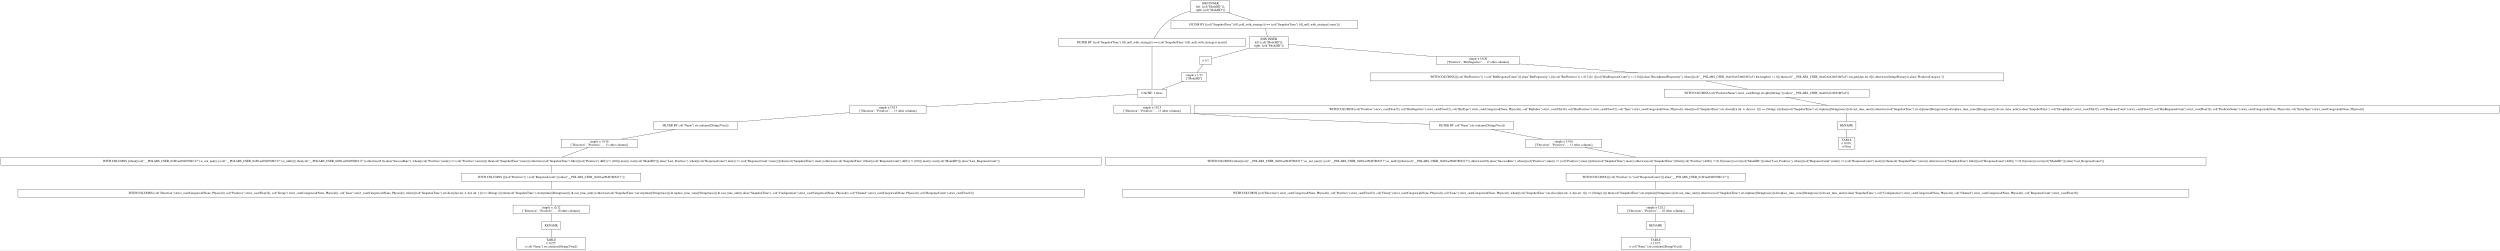
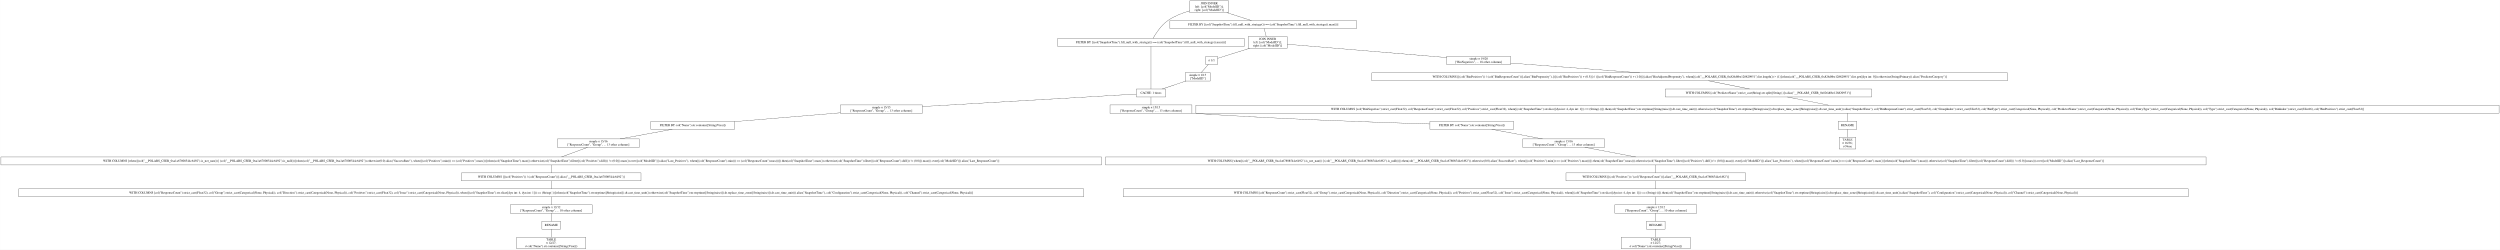
- <svg xmlns="http://www.w3.org/2000/svg" width="11276pt" height="1128pt" viewBox="0.00 0.00 11276.00 1128.00">
+ <svg xmlns="http://www.w3.org/2000/svg" width="11292pt" height="1128pt" viewBox="0.00 0.00 11291.50 1128.00">
  <g id="graph0" class="graph" transform="scale(1 1) rotate(0) translate(4 1124)">
-     <polygon fill="white" stroke="transparent" points="-4,4 -4,-1124 11272,-1124 11272,4 -4,4" />
+     <polygon fill="white" stroke="transparent" points="-4,4 -4,-1124 11287.5,-1124 11287.5,4 -4,4" />
    <g id="node1" class="node">
-       <polygon fill="none" stroke="black" points="5543,-1120 5367,-1120 5367,-1067 5543,-1067 5543,-1120" />
-       <text text-anchor="middle" x="5455" y="-1104.8" font-family="Times,serif" font-size="14.00">JOIN INNER</text>
-       <text text-anchor="middle" x="5455" y="-1089.8" font-family="Times,serif" font-size="14.00">left: [col("ModelID")];</text>
-       <text text-anchor="middle" x="5455" y="-1074.8" font-family="Times,serif" font-size="14.00">right: [col("ModelID")]</text>
+       <polygon fill="none" stroke="black" points="5545.5,-1120 5369.5,-1120 5369.5,-1067 5545.5,-1067 5545.5,-1120" />
+       <text text-anchor="middle" x="5457.5" y="-1104.8" font-family="Times,serif" font-size="14.00">JOIN INNER</text>
+       <text text-anchor="middle" x="5457.5" y="-1089.8" font-family="Times,serif" font-size="14.00">left: [col("ModelID")];</text>
+       <text text-anchor="middle" x="5457.5" y="-1074.8" font-family="Times,serif" font-size="14.00">right: [col("ModelID")]</text>
    </g>
    <g id="node2" class="node">
-       <polygon fill="none" stroke="black" points="5613.5,-950.5 4770.5,-950.5 4770.5,-914.5 5613.5,-914.5 5613.5,-950.5" />
-       <text text-anchor="middle" x="5192" y="-928.8" font-family="Times,serif" font-size="14.00">FILTER BY [(col("SnapshotTime").fill_null_with_strategy()) == (col("SnapshotTime").fill_null_with_strategy().max())]</text>
+       <polygon fill="none" stroke="black" points="5616,-950.5 4773,-950.5 4773,-914.5 5616,-914.5 5616,-950.5" />
+       <text text-anchor="middle" x="5194.5" y="-928.8" font-family="Times,serif" font-size="14.00">FILTER BY [(col("SnapshotTime").fill_null_with_strategy()) == (col("SnapshotTime").fill_null_with_strategy().max())]</text>
    </g>
    <g id="edge1" class="edge">
-       <path fill="none" stroke="black" d="M5366.73,-1074.97C5333.73,-1065.57 5297.21,-1051.55 5268,-1031 5237.64,-1009.63 5213.6,-972.62 5201.21,-950.86" />
+       <path fill="none" stroke="black" d="M5369.23,-1074.97C5336.23,-1065.57 5299.71,-1051.55 5270.5,-1031 5240.14,-1009.63 5216.1,-972.62 5203.71,-950.86" />
    </g>
    <g id="node13" class="node">
-       <polygon fill="none" stroke="black" points="6120.5,-1031 5277.5,-1031 5277.5,-995 6120.5,-995 6120.5,-1031" />
-       <text text-anchor="middle" x="5699" y="-1009.3" font-family="Times,serif" font-size="14.00">FILTER BY [(col("SnapshotTime").fill_null_with_strategy()) == (col("SnapshotTime").fill_null_with_strategy().max())]</text>
+       <polygon fill="none" stroke="black" points="6123,-1031 5280,-1031 5280,-995 6123,-995 6123,-1031" />
+       <text text-anchor="middle" x="5701.5" y="-1009.3" font-family="Times,serif" font-size="14.00">FILTER BY [(col("SnapshotTime").fill_null_with_strategy()) == (col("SnapshotTime").fill_null_with_strategy().max())]</text>
    </g>
    <g id="edge12" class="edge">
-       <path fill="none" stroke="black" d="M5534.56,-1066.9C5571.13,-1055.14 5613.52,-1041.5 5646.1,-1031.02" />
+       <path fill="none" stroke="black" d="M5537.06,-1066.9C5573.63,-1055.14 5616.02,-1041.5 5648.6,-1031.02" />
    </g>
    <g id="node3" class="node">
-       <polygon fill="none" stroke="black" points="5258,-722 5126,-722 5126,-686 5258,-686 5258,-722" />
-       <text text-anchor="middle" x="5192" y="-700.3" font-family="Times,serif" font-size="14.00">CACHE: 1 times</text>
+       <polygon fill="none" stroke="black" points="5260.5,-722 5128.5,-722 5128.5,-686 5260.5,-686 5260.5,-722" />
+       <text text-anchor="middle" x="5194.5" y="-700.3" font-family="Times,serif" font-size="14.00">CACHE: 1 times</text>
    </g>
    <g id="edge2" class="edge">
-       <path fill="none" stroke="black" d="M5192,-914.48C5192,-872.5 5192,-764.4 5192,-722.22" />
+       <path fill="none" stroke="black" d="M5194.5,-914.48C5194.5,-872.5 5194.5,-764.4 5194.5,-722.22" />
    </g>
    <g id="node4" class="node">
-       <polygon fill="none" stroke="black" points="5364,-650 5020,-650 5020,-612 5364,-612 5364,-650" />
-       <text text-anchor="middle" x="5192" y="-634.8" font-family="Times,serif" font-size="14.00">simple π 15/15</text>
-       <text text-anchor="middle" x="5192" y="-619.8" font-family="Times,serif" font-size="14.00">["Direction", "Positives", ... 13 other columns]</text>
+       <polygon fill="none" stroke="black" points="5379.5,-650 5009.5,-650 5009.5,-612 5379.5,-612 5379.5,-650" />
+       <text text-anchor="middle" x="5194.5" y="-634.8" font-family="Times,serif" font-size="14.00">simple π 15/15</text>
+       <text text-anchor="middle" x="5194.5" y="-619.8" font-family="Times,serif" font-size="14.00">["ResponseCount", "Group", ... 13 other columns]</text>
    </g>
    <g id="edge3" class="edge">
-       <path fill="none" stroke="black" d="M5192,-685.81C5192,-674.98 5192,-661.01 5192,-650.02" />
+       <path fill="none" stroke="black" d="M5194.5,-685.81C5194.5,-674.98 5194.5,-661.01 5194.5,-650.02" />
    </g>
    <g id="node23" class="node">
-       <polygon fill="none" stroke="black" points="4173,-650 3829,-650 3829,-612 4173,-612 4173,-650" />
-       <text text-anchor="middle" x="4001" y="-634.8" font-family="Times,serif" font-size="14.00">simple π 15/15</text>
-       <text text-anchor="middle" x="4001" y="-619.8" font-family="Times,serif" font-size="14.00">["Direction", "Positives", ... 13 other columns]</text>
+       <polygon fill="none" stroke="black" points="4161.5,-650 3791.5,-650 3791.5,-612 4161.5,-612 4161.5,-650" />
+       <text text-anchor="middle" x="3976.5" y="-634.8" font-family="Times,serif" font-size="14.00">simple π 15/15</text>
+       <text text-anchor="middle" x="3976.5" y="-619.8" font-family="Times,serif" font-size="14.00">["ResponseCount", "Group", ... 13 other columns]</text>
    </g>
    <g id="edge23" class="edge">
-       <path fill="none" stroke="black" d="M5125.84,-699.06C4945.49,-688.3 4440.84,-658.22 4173.02,-642.25" />
+       <path fill="none" stroke="black" d="M5128.15,-699.13C4946.89,-688.57 4438.47,-658.93 4161.69,-642.8" />
    </g>
    <g id="node5" class="node">
-       <polygon fill="none" stroke="black" points="6823,-576 6445,-576 6445,-540 6823,-540 6823,-576" />
-       <text text-anchor="middle" x="6634" y="-554.3" font-family="Times,serif" font-size="14.00">FILTER BY col("Name").str.contains([String(Visa)])</text>
+       <polygon fill="none" stroke="black" points="6832.5,-576 6454.5,-576 6454.5,-540 6832.5,-540 6832.5,-576" />
+       <text text-anchor="middle" x="6643.5" y="-554.3" font-family="Times,serif" font-size="14.00">FILTER BY col("Name").str.contains([String(Visa)])</text>
    </g>
    <g id="edge4" class="edge">
-       <path fill="none" stroke="black" d="M5364.43,-612.62C5367.31,-612.41 5370.16,-612.2 5373,-612 5752.77,-585.16 6197.91,-570.34 6444.74,-563.58" />
+       <path fill="none" stroke="black" d="M5379.57,-612.62C5382.57,-612.41 5385.55,-612.2 5388.5,-612 5766.14,-586.52 6208.58,-571.23 6454.38,-564.02" />
    </g>
    <g id="node6" class="node">
-       <polygon fill="none" stroke="black" points="7221,-496.5 6877,-496.5 6877,-458.5 7221,-458.5 7221,-496.5" />
-       <text text-anchor="middle" x="7049" y="-481.3" font-family="Times,serif" font-size="14.00">simple π 15/16</text>
-       <text text-anchor="middle" x="7049" y="-466.3" font-family="Times,serif" font-size="14.00">["Direction", "Positives", ... 13 other columns]</text>
+       <polygon fill="none" stroke="black" points="7243.5,-496.5 6873.5,-496.5 6873.5,-458.5 7243.5,-458.5 7243.5,-496.5" />
+       <text text-anchor="middle" x="7058.5" y="-481.3" font-family="Times,serif" font-size="14.00">simple π 15/16</text>
+       <text text-anchor="middle" x="7058.5" y="-466.3" font-family="Times,serif" font-size="14.00">["ResponseCount", "Group", ... 13 other columns]</text>
    </g>
    <g id="edge5" class="edge">
-       <path fill="none" stroke="black" d="M6724.05,-539.97C6791.87,-527.14 6884.65,-509.59 6953.72,-496.52" />
+       <path fill="none" stroke="black" d="M6733.55,-539.97C6801.37,-527.14 6894.15,-509.59 6963.22,-496.52" />
    </g>
    <g id="node7" class="node">
-       <polygon fill="none" stroke="black" points="9946,-415 4982,-415 4982,-379 9946,-379 9946,-415" />
-       <text text-anchor="middle" x="7464" y="-393.3" font-family="Times,serif" font-size="14.00">WITH COLUMNS [when([(col("__POLARS_CSER_0xf01ae0940786b317").is_not_nan()) | (col("__POLARS_CSER_0xf01ae0940786b317").is_null())]).then(col("__POLARS_CSER_0xf01ae0940786b317")).otherwise(0.0).alias("SuccessRate"), when([(col("Positives").min()) == (col("Positives").max())]).then(col("SnapshotTime").max()).otherwise(col("SnapshotTime").filter([(col("Positives").diff()) != (0.0)]).max()).over([col("ModelID")]).alias("Last_Positives"), when([(col("ResponseCount").min()) == (col("ResponseCount").max())]).then(col("SnapshotTime").max()).otherwise(col("SnapshotTime").filter([(col("ResponseCount").diff()) != (0.0)]).max()).over([col("ModelID")]).alias("Last_ResponseCount")]</text>
+       <polygon fill="none" stroke="black" points="9960,-415 4989,-415 4989,-379 9960,-379 9960,-415" />
+       <text text-anchor="middle" x="7474.5" y="-393.3" font-family="Times,serif" font-size="14.00">WITH COLUMNS [when([(col("__POLARS_CSER_0xa1a67808544c6492").is_not_nan()) | (col("__POLARS_CSER_0xa1a67808544c6492").is_null())]).then(col("__POLARS_CSER_0xa1a67808544c6492")).otherwise(0.0).alias("SuccessRate"), when([(col("Positives").min()) == (col("Positives").max())]).then(col("SnapshotTime").max()).otherwise(col("SnapshotTime").filter([(col("Positives").diff()) != (0.0)]).max()).over([col("ModelID")]).alias("Last_Positives"), when([(col("ResponseCount").min()) == (col("ResponseCount").max())]).then(col("SnapshotTime").max()).otherwise(col("SnapshotTime").filter([(col("ResponseCount").diff()) != (0.0)]).max()).over([col("ModelID")]).alias("Last_ResponseCount")]</text>
    </g>
    <g id="edge6" class="edge">
-       <path fill="none" stroke="black" d="M7144.21,-458.49C7213.25,-445.43 7306.02,-427.88 7373.86,-415.05" />
+       <path fill="none" stroke="black" d="M7153.94,-458.49C7223.14,-445.43 7316.14,-427.88 7384.14,-415.05" />
    </g>
    <g id="node8" class="node">
-       <polygon fill="none" stroke="black" points="7868.5,-343 7059.5,-343 7059.5,-307 7868.5,-307 7868.5,-343" />
-       <text text-anchor="middle" x="7464" y="-321.3" font-family="Times,serif" font-size="14.00">WITH COLUMNS [[(col("Positives")) / (col("ResponseCount"))].alias("__POLARS_CSER_0xf01ae0940786b317")]</text>
+       <polygon fill="none" stroke="black" points="7880,-343 7069,-343 7069,-307 7880,-307 7880,-343" />
+       <text text-anchor="middle" x="7474.5" y="-321.3" font-family="Times,serif" font-size="14.00">WITH COLUMNS [[(col("Positives")) / (col("ResponseCount"))].alias("__POLARS_CSER_0xa1a67808544c6492")]</text>
    </g>
    <g id="edge7" class="edge">
-       <path fill="none" stroke="black" d="M7464,-378.7C7464,-367.85 7464,-353.92 7464,-343.1" />
+       <path fill="none" stroke="black" d="M7474.5,-378.7C7474.5,-367.85 7474.5,-353.92 7474.5,-343.1" />
    </g>
    <g id="node9" class="node">
-       <polygon fill="none" stroke="black" points="9869,-271 5059,-271 5059,-235 9869,-235 9869,-271" />
-       <text text-anchor="middle" x="7464" y="-249.3" font-family="Times,serif" font-size="14.00">WITH COLUMNS [col("Direction").strict_cast(Categorical(None, Physical)), col("Positives").strict_cast(Float32), col("Group").strict_cast(Categorical(None, Physical)), col("Issue").strict_cast(Categorical(None, Physical)), when([(col("SnapshotTime").str.slice([dyn int: 4, dyn int: 1])) == (String(-))]).then(col("SnapshotTime").str.strptime([String(raise)]).dt.cast_time_unit()).otherwise(col("SnapshotTime").str.strptime([String(raise)]).dt.replace_time_zone([String(raise)]).dt.cast_time_unit()).alias("SnapshotTime"), col("Configuration").strict_cast(Categorical(None, Physical)), col("Channel").strict_cast(Categorical(None, Physical)), col("ResponseCount").strict_cast(Float32)]</text>
+       <polygon fill="none" stroke="black" points="9879.5,-271 5069.5,-271 5069.5,-235 9879.5,-235 9879.5,-271" />
+       <text text-anchor="middle" x="7474.5" y="-249.3" font-family="Times,serif" font-size="14.00">WITH COLUMNS [col("ResponseCount").strict_cast(Float32), col("Group").strict_cast(Categorical(None, Physical)), col("Direction").strict_cast(Categorical(None, Physical)), col("Positives").strict_cast(Float32), col("Issue").strict_cast(Categorical(None, Physical)), when([(col("SnapshotTime").str.slice([dyn int: 4, dyn int: 1])) == (String(-))]).then(col("SnapshotTime").str.strptime([String(raise)]).dt.cast_time_unit()).otherwise(col("SnapshotTime").str.strptime([String(raise)]).dt.replace_time_zone([String(raise)]).dt.cast_time_unit()).alias("SnapshotTime"), col("Configuration").strict_cast(Categorical(None, Physical)), col("Channel").strict_cast(Categorical(None, Physical))]</text>
    </g>
    <g id="edge8" class="edge">
-       <path fill="none" stroke="black" d="M7464,-306.7C7464,-295.85 7464,-281.92 7464,-271.1" />
+       <path fill="none" stroke="black" d="M7474.5,-306.7C7474.5,-295.85 7474.5,-281.92 7474.5,-271.1" />
    </g>
    <g id="node10" class="node">
-       <polygon fill="none" stroke="black" points="7636,-199 7292,-199 7292,-161 7636,-161 7636,-199" />
-       <text text-anchor="middle" x="7464" y="-183.8" font-family="Times,serif" font-size="14.00">simple π 12/12</text>
-       <text text-anchor="middle" x="7464" y="-168.8" font-family="Times,serif" font-size="14.00">["Direction", "Positives", ... 10 other columns]</text>
+       <polygon fill="none" stroke="black" points="7659.5,-199 7289.5,-199 7289.5,-161 7659.5,-161 7659.5,-199" />
+       <text text-anchor="middle" x="7474.5" y="-183.8" font-family="Times,serif" font-size="14.00">simple π 12/12</text>
+       <text text-anchor="middle" x="7474.5" y="-168.8" font-family="Times,serif" font-size="14.00">["ResponseCount", "Group", ... 10 other columns]</text>
    </g>
    <g id="edge9" class="edge">
-       <path fill="none" stroke="black" d="M7464,-234.81C7464,-223.98 7464,-210.01 7464,-199.02" />
+       <path fill="none" stroke="black" d="M7474.5,-234.81C7474.5,-223.98 7474.5,-210.01 7474.5,-199.02" />
    </g>
    <g id="node11" class="node">
-       <polygon fill="none" stroke="black" points="7506,-125 7422,-125 7422,-89 7506,-89 7506,-125" />
-       <text text-anchor="middle" x="7464" y="-103.3" font-family="Times,serif" font-size="14.00">RENAME</text>
+       <polygon fill="none" stroke="black" points="7516.5,-125 7432.5,-125 7432.5,-89 7516.5,-89 7516.5,-125" />
+       <text text-anchor="middle" x="7474.5" y="-103.3" font-family="Times,serif" font-size="14.00">RENAME</text>
    </g>
    <g id="edge10" class="edge">
-       <path fill="none" stroke="black" d="M7464,-160.72C7464,-149.7 7464,-135.78 7464,-125" />
+       <path fill="none" stroke="black" d="M7474.5,-160.72C7474.5,-149.7 7474.5,-135.78 7474.5,-125" />
    </g>
    <g id="node12" class="node">
-       <polygon fill="none" stroke="black" points="7619.5,-53 7308.5,-53 7308.5,0 7619.5,0 7619.5,-53" />
-       <text text-anchor="middle" x="7464" y="-37.8" font-family="Times,serif" font-size="14.00">TABLE</text>
-       <text text-anchor="middle" x="7464" y="-22.8" font-family="Times,serif" font-size="14.00">π 12/27;</text>
-       <text text-anchor="middle" x="7464" y="-7.8" font-family="Times,serif" font-size="14.00">σ col("Name").str.contains([String(Visa)])</text>
+       <polygon fill="none" stroke="black" points="7630,-53 7319,-53 7319,0 7630,0 7630,-53" />
+       <text text-anchor="middle" x="7474.5" y="-37.8" font-family="Times,serif" font-size="14.00">TABLE</text>
+       <text text-anchor="middle" x="7474.5" y="-22.8" font-family="Times,serif" font-size="14.00">π 12/27;</text>
+       <text text-anchor="middle" x="7474.5" y="-7.8" font-family="Times,serif" font-size="14.00">σ col("Name").str.contains([String(Visa)])</text>
    </g>
    <g id="edge11" class="edge">
-       <path fill="none" stroke="black" d="M7464,-88.97C7464,-78.51 7464,-64.9 7464,-53.16" />
+       <path fill="none" stroke="black" d="M7474.5,-88.97C7474.5,-78.51 7474.5,-64.9 7474.5,-53.16" />
    </g>
    <g id="node14" class="node">
-       <polygon fill="none" stroke="black" points="5807,-959 5631,-959 5631,-906 5807,-906 5807,-959" />
-       <text text-anchor="middle" x="5719" y="-943.8" font-family="Times,serif" font-size="14.00">JOIN INNER</text>
-       <text text-anchor="middle" x="5719" y="-928.8" font-family="Times,serif" font-size="14.00">left: [col("ModelID")];</text>
-       <text text-anchor="middle" x="5719" y="-913.8" font-family="Times,serif" font-size="14.00">right: [col("ModelID")]</text>
+       <polygon fill="none" stroke="black" points="5809.5,-959 5633.5,-959 5633.5,-906 5809.5,-906 5809.5,-959" />
+       <text text-anchor="middle" x="5721.5" y="-943.8" font-family="Times,serif" font-size="14.00">JOIN INNER</text>
+       <text text-anchor="middle" x="5721.5" y="-928.8" font-family="Times,serif" font-size="14.00">left: [col("ModelID")];</text>
+       <text text-anchor="middle" x="5721.5" y="-913.8" font-family="Times,serif" font-size="14.00">right: [col("ModelID")]</text>
    </g>
    <g id="edge13" class="edge">
-       <path fill="none" stroke="black" d="M5703.34,-994.97C5706.01,-984.51 5709.47,-970.9 5712.46,-959.16" />
+       <path fill="none" stroke="black" d="M5705.84,-994.97C5708.51,-984.51 5711.97,-970.9 5714.96,-959.16" />
    </g>
    <g id="node15" class="node">
-       <polygon fill="none" stroke="black" points="6849,-870 6475,-870 6475,-832 6849,-832 6849,-870" />
-       <text text-anchor="middle" x="6662" y="-854.8" font-family="Times,serif" font-size="14.00">simple π 19/20</text>
-       <text text-anchor="middle" x="6662" y="-839.8" font-family="Times,serif" font-size="14.00">["Positives", "BinNegatives", ... 17 other columns]</text>
+       <polygon fill="none" stroke="black" points="6818.5,-870 6530.5,-870 6530.5,-832 6818.5,-832 6818.5,-870" />
+       <text text-anchor="middle" x="6674.5" y="-854.8" font-family="Times,serif" font-size="14.00">simple π 19/20</text>
+       <text text-anchor="middle" x="6674.5" y="-839.8" font-family="Times,serif" font-size="14.00">["BinNegatives", ... 18 other columns]</text>
    </g>
    <g id="edge14" class="edge">
-       <path fill="none" stroke="black" d="M5807.29,-924.06C5959.07,-911.26 6272.61,-884.83 6474.81,-867.78" />
+       <path fill="none" stroke="black" d="M5809.87,-924.13C5974.72,-910.38 6330.47,-880.7 6530.47,-864.02" />
    </g>
    <g id="node21" class="node">
-       <polygon fill="none" stroke="black" points="5461,-869 5407,-869 5407,-833 5461,-833 5461,-869" />
-       <text text-anchor="middle" x="5434" y="-847.3" font-family="Times,serif" font-size="14.00">π 1/1</text>
+       <polygon fill="none" stroke="black" points="5495.5,-869 5441.5,-869 5441.5,-833 5495.5,-833 5495.5,-869" />
+       <text text-anchor="middle" x="5468.5" y="-847.3" font-family="Times,serif" font-size="14.00">π 1/1</text>
    </g>
    <g id="edge20" class="edge">
-       <path fill="none" stroke="black" d="M5630.78,-906.89C5572.41,-890.61 5499.77,-870.35 5461.14,-859.57" />
+       <path fill="none" stroke="black" d="M5640.06,-905.91C5590.36,-890.29 5530,-871.33 5495.74,-860.56" />
    </g>
    <g id="node16" class="node">
-       <polygon fill="none" stroke="black" points="9034,-795 6176,-795 6176,-759 9034,-759 9034,-795" />
-       <text text-anchor="middle" x="7605" y="-773.3" font-family="Times,serif" font-size="14.00">WITH COLUMNS [[(col("BinPositives")) / (col("BinResponseCount"))].alias("BinPropensity"), [([(col("BinPositives")) + (0.5)]) / ([(col("BinResponseCount")) + (1.0)])].alias("BinAdjustedPropensity"), when([(col("__POLARS_CSER_0xa61bc624b618f5cd").list.length()) &gt; (1)]).then(col("__POLARS_CSER_0xa61bc624b618f5cd").list.get([dyn int: 0])).otherwise(String(Primary)).alias("PredictorCategory")]</text>
+       <polygon fill="none" stroke="black" points="9063,-795 6192,-795 6192,-759 9063,-759 9063,-795" />
+       <text text-anchor="middle" x="7627.5" y="-773.3" font-family="Times,serif" font-size="14.00">WITH COLUMNS [[(col("BinPositives")) / (col("BinResponseCount"))].alias("BinPropensity"), [([(col("BinPositives")) + (0.5)]) / ([(col("BinResponseCount")) + (1.0)])].alias("BinAdjustedPropensity"), when([(col("__POLARS_CSER_0x826d6be128820951").list.length()) &gt; (1)]).then(col("__POLARS_CSER_0x826d6be128820951").list.get([dyn int: 0])).otherwise(String(Primary)).alias("PredictorCategory")]</text>
    </g>
    <g id="edge15" class="edge">
-       <path fill="none" stroke="black" d="M6849.15,-835.71C7002.47,-824 7219.83,-807.41 7382.13,-795.02" />
+       <path fill="none" stroke="black" d="M6818.72,-839.1C6973.52,-827.41 7221.49,-808.67 7402.09,-795.03" />
    </g>
    <g id="node17" class="node">
-       <polygon fill="none" stroke="black" points="8428,-722 7502,-722 7502,-686 8428,-686 8428,-722" />
-       <text text-anchor="middle" x="7965" y="-700.3" font-family="Times,serif" font-size="14.00">WITH COLUMNS [col("PredictorName").strict_cast(String).str.split([String(.)]).alias("__POLARS_CSER_0xa61bc624b618f5cd")]</text>
+       <polygon fill="none" stroke="black" points="8449.5,-722 7517.5,-722 7517.5,-686 8449.5,-686 8449.5,-722" />
+       <text text-anchor="middle" x="7983.5" y="-700.3" font-family="Times,serif" font-size="14.00">WITH COLUMNS [col("PredictorName").strict_cast(String).str.split([String(.)]).alias("__POLARS_CSER_0x826d6be128820951")]</text>
    </g>
    <g id="edge16" class="edge">
-       <path fill="none" stroke="black" d="M7691.23,-758.99C7747.91,-747.81 7821.81,-733.24 7878.54,-722.05" />
+       <path fill="none" stroke="black" d="M7712.77,-758.99C7768.82,-747.81 7841.9,-733.24 7898,-722.05" />
    </g>
    <g id="node18" class="node">
-       <polygon fill="none" stroke="black" points="11268,-649 5382,-649 5382,-613 11268,-613 11268,-649" />
-       <text text-anchor="middle" x="8325" y="-627.3" font-family="Times,serif" font-size="14.00">WITH COLUMNS [col("Positives").strict_cast(Float32), col("BinNegatives").strict_cast(Float32), col("BinType").strict_cast(Categorical(None, Physical)), col("BinIndex").strict_cast(UInt16), col("BinPositives").strict_cast(Float32), col("Type").strict_cast(Categorical(None, Physical)), when([(col("SnapshotTime").str.slice([dyn int: 4, dyn int: 1])) == (String(-))]).then(col("SnapshotTime").str.strptime([String(raise)]).dt.cast_time_unit()).otherwise(col("SnapshotTime").str.strptime([String(raise)]).dt.replace_time_zone([String(raise)]).dt.cast_time_unit()).alias("SnapshotTime"), col("GroupIndex").strict_cast(UInt32), col("ResponseCount").strict_cast(Float32), col("BinResponseCount").strict_cast(Float32), col("PredictorName").strict_cast(Categorical(None, Physical)), col("EntryType").strict_cast(Categorical(None, Physical))]</text>
+       <polygon fill="none" stroke="black" points="11283.5,-649 5397.5,-649 5397.5,-613 11283.5,-613 11283.5,-649" />
+       <text text-anchor="middle" x="8340.5" y="-627.3" font-family="Times,serif" font-size="14.00">WITH COLUMNS [col("BinNegatives").strict_cast(Float32), col("ResponseCount").strict_cast(Float32), col("Positives").strict_cast(Float32), when([(col("SnapshotTime").str.slice([dyn int: 4, dyn int: 1])) == (String(-))]).then(col("SnapshotTime").str.strptime([String(raise)]).dt.cast_time_unit()).otherwise(col("SnapshotTime").str.strptime([String(raise)]).dt.replace_time_zone([String(raise)]).dt.cast_time_unit()).alias("SnapshotTime"), col("BinResponseCount").strict_cast(Float32), col("GroupIndex").strict_cast(UInt32), col("BinType").strict_cast(Categorical(None, Physical)), col("PredictorName").strict_cast(Categorical(None, Physical)), col("EntryType").strict_cast(Categorical(None, Physical)), col("Type").strict_cast(Categorical(None, Physical)), col("BinIndex").strict_cast(UInt16), col("BinPositives").strict_cast(Float32)]</text>
    </g>
    <g id="edge17" class="edge">
-       <path fill="none" stroke="black" d="M8051.23,-685.99C8107.91,-674.81 8181.81,-660.24 8238.54,-649.05" />
+       <path fill="none" stroke="black" d="M8069.01,-685.99C8125.22,-674.81 8198.5,-660.24 8254.76,-649.05" />
    </g>
    <g id="node19" class="node">
-       <polygon fill="none" stroke="black" points="8367,-576 8283,-576 8283,-540 8367,-540 8367,-576" />
-       <text text-anchor="middle" x="8325" y="-554.3" font-family="Times,serif" font-size="14.00">RENAME</text>
+       <polygon fill="none" stroke="black" points="8382.5,-576 8298.5,-576 8298.5,-540 8382.5,-540 8382.5,-576" />
+       <text text-anchor="middle" x="8340.5" y="-554.3" font-family="Times,serif" font-size="14.00">RENAME</text>
    </g>
    <g id="edge18" class="edge">
-       <path fill="none" stroke="black" d="M8325,-612.81C8325,-601.65 8325,-587.16 8325,-576.03" />
+       <path fill="none" stroke="black" d="M8340.5,-612.81C8340.5,-601.65 8340.5,-587.16 8340.5,-576.03" />
    </g>
    <g id="node20" class="node">
-       <polygon fill="none" stroke="black" points="8362.5,-504 8287.5,-504 8287.5,-451 8362.5,-451 8362.5,-504" />
-       <text text-anchor="middle" x="8325" y="-488.8" font-family="Times,serif" font-size="14.00">TABLE</text>
-       <text text-anchor="middle" x="8325" y="-473.8" font-family="Times,serif" font-size="14.00">π 16/36;</text>
-       <text text-anchor="middle" x="8325" y="-458.8" font-family="Times,serif" font-size="14.00">σ None</text>
+       <polygon fill="none" stroke="black" points="8378,-504 8303,-504 8303,-451 8378,-451 8378,-504" />
+       <text text-anchor="middle" x="8340.5" y="-488.8" font-family="Times,serif" font-size="14.00">TABLE</text>
+       <text text-anchor="middle" x="8340.5" y="-473.8" font-family="Times,serif" font-size="14.00">π 16/36;</text>
+       <text text-anchor="middle" x="8340.5" y="-458.8" font-family="Times,serif" font-size="14.00">σ None</text>
    </g>
    <g id="edge19" class="edge">
-       <path fill="none" stroke="black" d="M8325,-539.97C8325,-529.51 8325,-515.9 8325,-504.16" />
+       <path fill="none" stroke="black" d="M8340.5,-539.97C8340.5,-529.51 8340.5,-515.9 8340.5,-504.16" />
    </g>
    <g id="node22" class="node">
-       <polygon fill="none" stroke="black" points="5438.5,-796 5325.5,-796 5325.5,-758 5438.5,-758 5438.5,-796" />
-       <text text-anchor="middle" x="5382" y="-780.8" font-family="Times,serif" font-size="14.00">simple π 1/15</text>
-       <text text-anchor="middle" x="5382" y="-765.8" font-family="Times,serif" font-size="14.00">["ModelID"]</text>
+       <polygon fill="none" stroke="black" points="5462,-796 5349,-796 5349,-758 5462,-758 5462,-796" />
+       <text text-anchor="middle" x="5405.5" y="-780.8" font-family="Times,serif" font-size="14.00">simple π 1/15</text>
+       <text text-anchor="middle" x="5405.5" y="-765.8" font-family="Times,serif" font-size="14.00">["ModelID"]</text>
    </g>
    <g id="edge21" class="edge">
-       <path fill="none" stroke="black" d="M5421.68,-832.94C5413.69,-821.88 5403.29,-807.48 5395.14,-796.2" />
+       <path fill="none" stroke="black" d="M5453.57,-832.94C5443.89,-821.88 5431.29,-807.48 5421.42,-796.2" />
    </g>
    <g id="edge22" class="edge">
-       <path fill="none" stroke="black" d="M5333.56,-757.9C5304.1,-746.89 5266.69,-732.91 5237.73,-722.09" />
+       <path fill="none" stroke="black" d="M5351.98,-757.99C5319.14,-746.94 5277.34,-732.87 5245.05,-722.01" />
    </g>
    <g id="node24" class="node">
-       <polygon fill="none" stroke="black" points="3322,-576 2944,-576 2944,-540 3322,-540 3322,-576" />
-       <text text-anchor="middle" x="3133" y="-554.3" font-family="Times,serif" font-size="14.00">FILTER BY col("Name").str.contains([String(Visa)])</text>
+       <polygon fill="none" stroke="black" points="3313.5,-576 2935.5,-576 2935.5,-540 3313.5,-540 3313.5,-576" />
+       <text text-anchor="middle" x="3124.5" y="-554.3" font-family="Times,serif" font-size="14.00">FILTER BY col("Name").str.contains([String(Visa)])</text>
    </g>
    <g id="edge24" class="edge">
-       <path fill="none" stroke="black" d="M3828.99,-615.93C3682.82,-603.97 3473.29,-586.83 3322.37,-574.49" />
+       <path fill="none" stroke="black" d="M3791.37,-614.57C3650.03,-602.79 3456.01,-586.63 3313.68,-574.77" />
    </g>
    <g id="node25" class="node">
-       <polygon fill="none" stroke="black" points="2871,-496.5 2527,-496.5 2527,-458.5 2871,-458.5 2871,-496.5" />
-       <text text-anchor="middle" x="2699" y="-481.3" font-family="Times,serif" font-size="14.00">simple π 15/16</text>
-       <text text-anchor="middle" x="2699" y="-466.3" font-family="Times,serif" font-size="14.00">["Direction", "Positives", ... 13 other columns]</text>
+       <polygon fill="none" stroke="black" points="2883.5,-496.5 2513.5,-496.5 2513.5,-458.5 2883.5,-458.5 2883.5,-496.5" />
+       <text text-anchor="middle" x="2698.5" y="-481.3" font-family="Times,serif" font-size="14.00">simple π 15/16</text>
+       <text text-anchor="middle" x="2698.5" y="-466.3" font-family="Times,serif" font-size="14.00">["ResponseCount", "Group", ... 13 other columns]</text>
    </g>
    <g id="edge25" class="edge">
-       <path fill="none" stroke="black" d="M3038.83,-539.97C2967.9,-527.14 2870.87,-509.59 2798.65,-496.52" />
+       <path fill="none" stroke="black" d="M3032.06,-539.97C2962.45,-527.14 2867.2,-509.59 2796.31,-496.52" />
    </g>
    <g id="node26" class="node">
-       <polygon fill="none" stroke="black" points="4964,-415 0,-415 0,-379 4964,-379 4964,-415" />
-       <text text-anchor="middle" x="2482" y="-393.3" font-family="Times,serif" font-size="14.00">WITH COLUMNS [when([(col("__POLARS_CSER_0xf01ae0940786b317").is_not_nan()) | (col("__POLARS_CSER_0xf01ae0940786b317").is_null())]).then(col("__POLARS_CSER_0xf01ae0940786b317")).otherwise(0.0).alias("SuccessRate"), when([(col("Positives").min()) == (col("Positives").max())]).then(col("SnapshotTime").max()).otherwise(col("SnapshotTime").filter([(col("Positives").diff()) != (0.0)]).max()).over([col("ModelID")]).alias("Last_Positives"), when([(col("ResponseCount").min()) == (col("ResponseCount").max())]).then(col("SnapshotTime").max()).otherwise(col("SnapshotTime").filter([(col("ResponseCount").diff()) != (0.0)]).max()).over([col("ModelID")]).alias("Last_ResponseCount")]</text>
+       <polygon fill="none" stroke="black" points="4971,-415 0,-415 0,-379 4971,-379 4971,-415" />
+       <text text-anchor="middle" x="2485.5" y="-393.3" font-family="Times,serif" font-size="14.00">WITH COLUMNS [when([(col("__POLARS_CSER_0xa1a67808544c6492").is_not_nan()) | (col("__POLARS_CSER_0xa1a67808544c6492").is_null())]).then(col("__POLARS_CSER_0xa1a67808544c6492")).otherwise(0.0).alias("SuccessRate"), when([(col("Positives").min()) == (col("Positives").max())]).then(col("SnapshotTime").max()).otherwise(col("SnapshotTime").filter([(col("Positives").diff()) != (0.0)]).max()).over([col("ModelID")]).alias("Last_Positives"), when([(col("ResponseCount").min()) == (col("ResponseCount").max())]).then(col("SnapshotTime").max()).otherwise(col("SnapshotTime").filter([(col("ResponseCount").diff()) != (0.0)]).max()).over([col("ModelID")]).alias("Last_ResponseCount")]</text>
    </g>
    <g id="edge26" class="edge">
-       <path fill="none" stroke="black" d="M2649.22,-458.49C2613.18,-445.45 2564.78,-427.94 2529.32,-415.12" />
+       <path fill="none" stroke="black" d="M2649.63,-458.49C2614.26,-445.45 2566.75,-427.94 2531.95,-415.12" />
    </g>
    <g id="node27" class="node">
-       <polygon fill="none" stroke="black" points="2886.5,-343 2077.5,-343 2077.5,-307 2886.5,-307 2886.5,-343" />
-       <text text-anchor="middle" x="2482" y="-321.3" font-family="Times,serif" font-size="14.00">WITH COLUMNS [[(col("Positives")) / (col("ResponseCount"))].alias("__POLARS_CSER_0xf01ae0940786b317")]</text>
+       <polygon fill="none" stroke="black" points="2891,-343 2080,-343 2080,-307 2891,-307 2891,-343" />
+       <text text-anchor="middle" x="2485.5" y="-321.3" font-family="Times,serif" font-size="14.00">WITH COLUMNS [[(col("Positives")) / (col("ResponseCount"))].alias("__POLARS_CSER_0xa1a67808544c6492")]</text>
    </g>
    <g id="edge27" class="edge">
-       <path fill="none" stroke="black" d="M2482,-378.7C2482,-367.85 2482,-353.92 2482,-343.1" />
+       <path fill="none" stroke="black" d="M2485.5,-378.7C2485.5,-367.85 2485.5,-353.92 2485.5,-343.1" />
    </g>
    <g id="node28" class="node">
-       <polygon fill="none" stroke="black" points="4887,-271 77,-271 77,-235 4887,-235 4887,-271" />
-       <text text-anchor="middle" x="2482" y="-249.3" font-family="Times,serif" font-size="14.00">WITH COLUMNS [col("Direction").strict_cast(Categorical(None, Physical)), col("Positives").strict_cast(Float32), col("Group").strict_cast(Categorical(None, Physical)), col("Issue").strict_cast(Categorical(None, Physical)), when([(col("SnapshotTime").str.slice([dyn int: 4, dyn int: 1])) == (String(-))]).then(col("SnapshotTime").str.strptime([String(raise)]).dt.cast_time_unit()).otherwise(col("SnapshotTime").str.strptime([String(raise)]).dt.replace_time_zone([String(raise)]).dt.cast_time_unit()).alias("SnapshotTime"), col("Configuration").strict_cast(Categorical(None, Physical)), col("Channel").strict_cast(Categorical(None, Physical)), col("ResponseCount").strict_cast(Float32)]</text>
+       <polygon fill="none" stroke="black" points="4890.5,-271 80.5,-271 80.5,-235 4890.5,-235 4890.5,-271" />
+       <text text-anchor="middle" x="2485.5" y="-249.3" font-family="Times,serif" font-size="14.00">WITH COLUMNS [col("ResponseCount").strict_cast(Float32), col("Group").strict_cast(Categorical(None, Physical)), col("Direction").strict_cast(Categorical(None, Physical)), col("Positives").strict_cast(Float32), col("Issue").strict_cast(Categorical(None, Physical)), when([(col("SnapshotTime").str.slice([dyn int: 4, dyn int: 1])) == (String(-))]).then(col("SnapshotTime").str.strptime([String(raise)]).dt.cast_time_unit()).otherwise(col("SnapshotTime").str.strptime([String(raise)]).dt.replace_time_zone([String(raise)]).dt.cast_time_unit()).alias("SnapshotTime"), col("Configuration").strict_cast(Categorical(None, Physical)), col("Channel").strict_cast(Categorical(None, Physical))]</text>
    </g>
    <g id="edge28" class="edge">
-       <path fill="none" stroke="black" d="M2482,-306.7C2482,-295.85 2482,-281.92 2482,-271.1" />
+       <path fill="none" stroke="black" d="M2485.5,-306.7C2485.5,-295.85 2485.5,-281.92 2485.5,-271.1" />
    </g>
    <g id="node29" class="node">
-       <polygon fill="none" stroke="black" points="2654,-199 2310,-199 2310,-161 2654,-161 2654,-199" />
-       <text text-anchor="middle" x="2482" y="-183.8" font-family="Times,serif" font-size="14.00">simple π 12/12</text>
-       <text text-anchor="middle" x="2482" y="-168.8" font-family="Times,serif" font-size="14.00">["Direction", "Positives", ... 10 other columns]</text>
+       <polygon fill="none" stroke="black" points="2670.5,-199 2300.5,-199 2300.5,-161 2670.5,-161 2670.5,-199" />
+       <text text-anchor="middle" x="2485.5" y="-183.8" font-family="Times,serif" font-size="14.00">simple π 12/12</text>
+       <text text-anchor="middle" x="2485.5" y="-168.8" font-family="Times,serif" font-size="14.00">["ResponseCount", "Group", ... 10 other columns]</text>
    </g>
    <g id="edge29" class="edge">
-       <path fill="none" stroke="black" d="M2482,-234.81C2482,-223.98 2482,-210.01 2482,-199.02" />
+       <path fill="none" stroke="black" d="M2485.5,-234.81C2485.5,-223.98 2485.5,-210.01 2485.5,-199.02" />
    </g>
    <g id="node30" class="node">
-       <polygon fill="none" stroke="black" points="2524,-125 2440,-125 2440,-89 2524,-89 2524,-125" />
-       <text text-anchor="middle" x="2482" y="-103.3" font-family="Times,serif" font-size="14.00">RENAME</text>
+       <polygon fill="none" stroke="black" points="2527.5,-125 2443.5,-125 2443.5,-89 2527.5,-89 2527.5,-125" />
+       <text text-anchor="middle" x="2485.5" y="-103.3" font-family="Times,serif" font-size="14.00">RENAME</text>
    </g>
    <g id="edge30" class="edge">
-       <path fill="none" stroke="black" d="M2482,-160.72C2482,-149.7 2482,-135.78 2482,-125" />
+       <path fill="none" stroke="black" d="M2485.5,-160.72C2485.5,-149.7 2485.5,-135.78 2485.5,-125" />
    </g>
    <g id="node31" class="node">
-       <polygon fill="none" stroke="black" points="2637.5,-53 2326.5,-53 2326.5,0 2637.5,0 2637.5,-53" />
-       <text text-anchor="middle" x="2482" y="-37.8" font-family="Times,serif" font-size="14.00">TABLE</text>
-       <text text-anchor="middle" x="2482" y="-22.8" font-family="Times,serif" font-size="14.00">π 12/27;</text>
-       <text text-anchor="middle" x="2482" y="-7.8" font-family="Times,serif" font-size="14.00">σ col("Name").str.contains([String(Visa)])</text>
+       <polygon fill="none" stroke="black" points="2641,-53 2330,-53 2330,0 2641,0 2641,-53" />
+       <text text-anchor="middle" x="2485.5" y="-37.8" font-family="Times,serif" font-size="14.00">TABLE</text>
+       <text text-anchor="middle" x="2485.5" y="-22.8" font-family="Times,serif" font-size="14.00">π 12/27;</text>
+       <text text-anchor="middle" x="2485.5" y="-7.8" font-family="Times,serif" font-size="14.00">σ col("Name").str.contains([String(Visa)])</text>
    </g>
    <g id="edge31" class="edge">
-       <path fill="none" stroke="black" d="M2482,-88.97C2482,-78.51 2482,-64.9 2482,-53.16" />
+       <path fill="none" stroke="black" d="M2485.5,-88.97C2485.5,-78.51 2485.5,-64.9 2485.5,-53.16" />
    </g>
  </g>
</svg>
